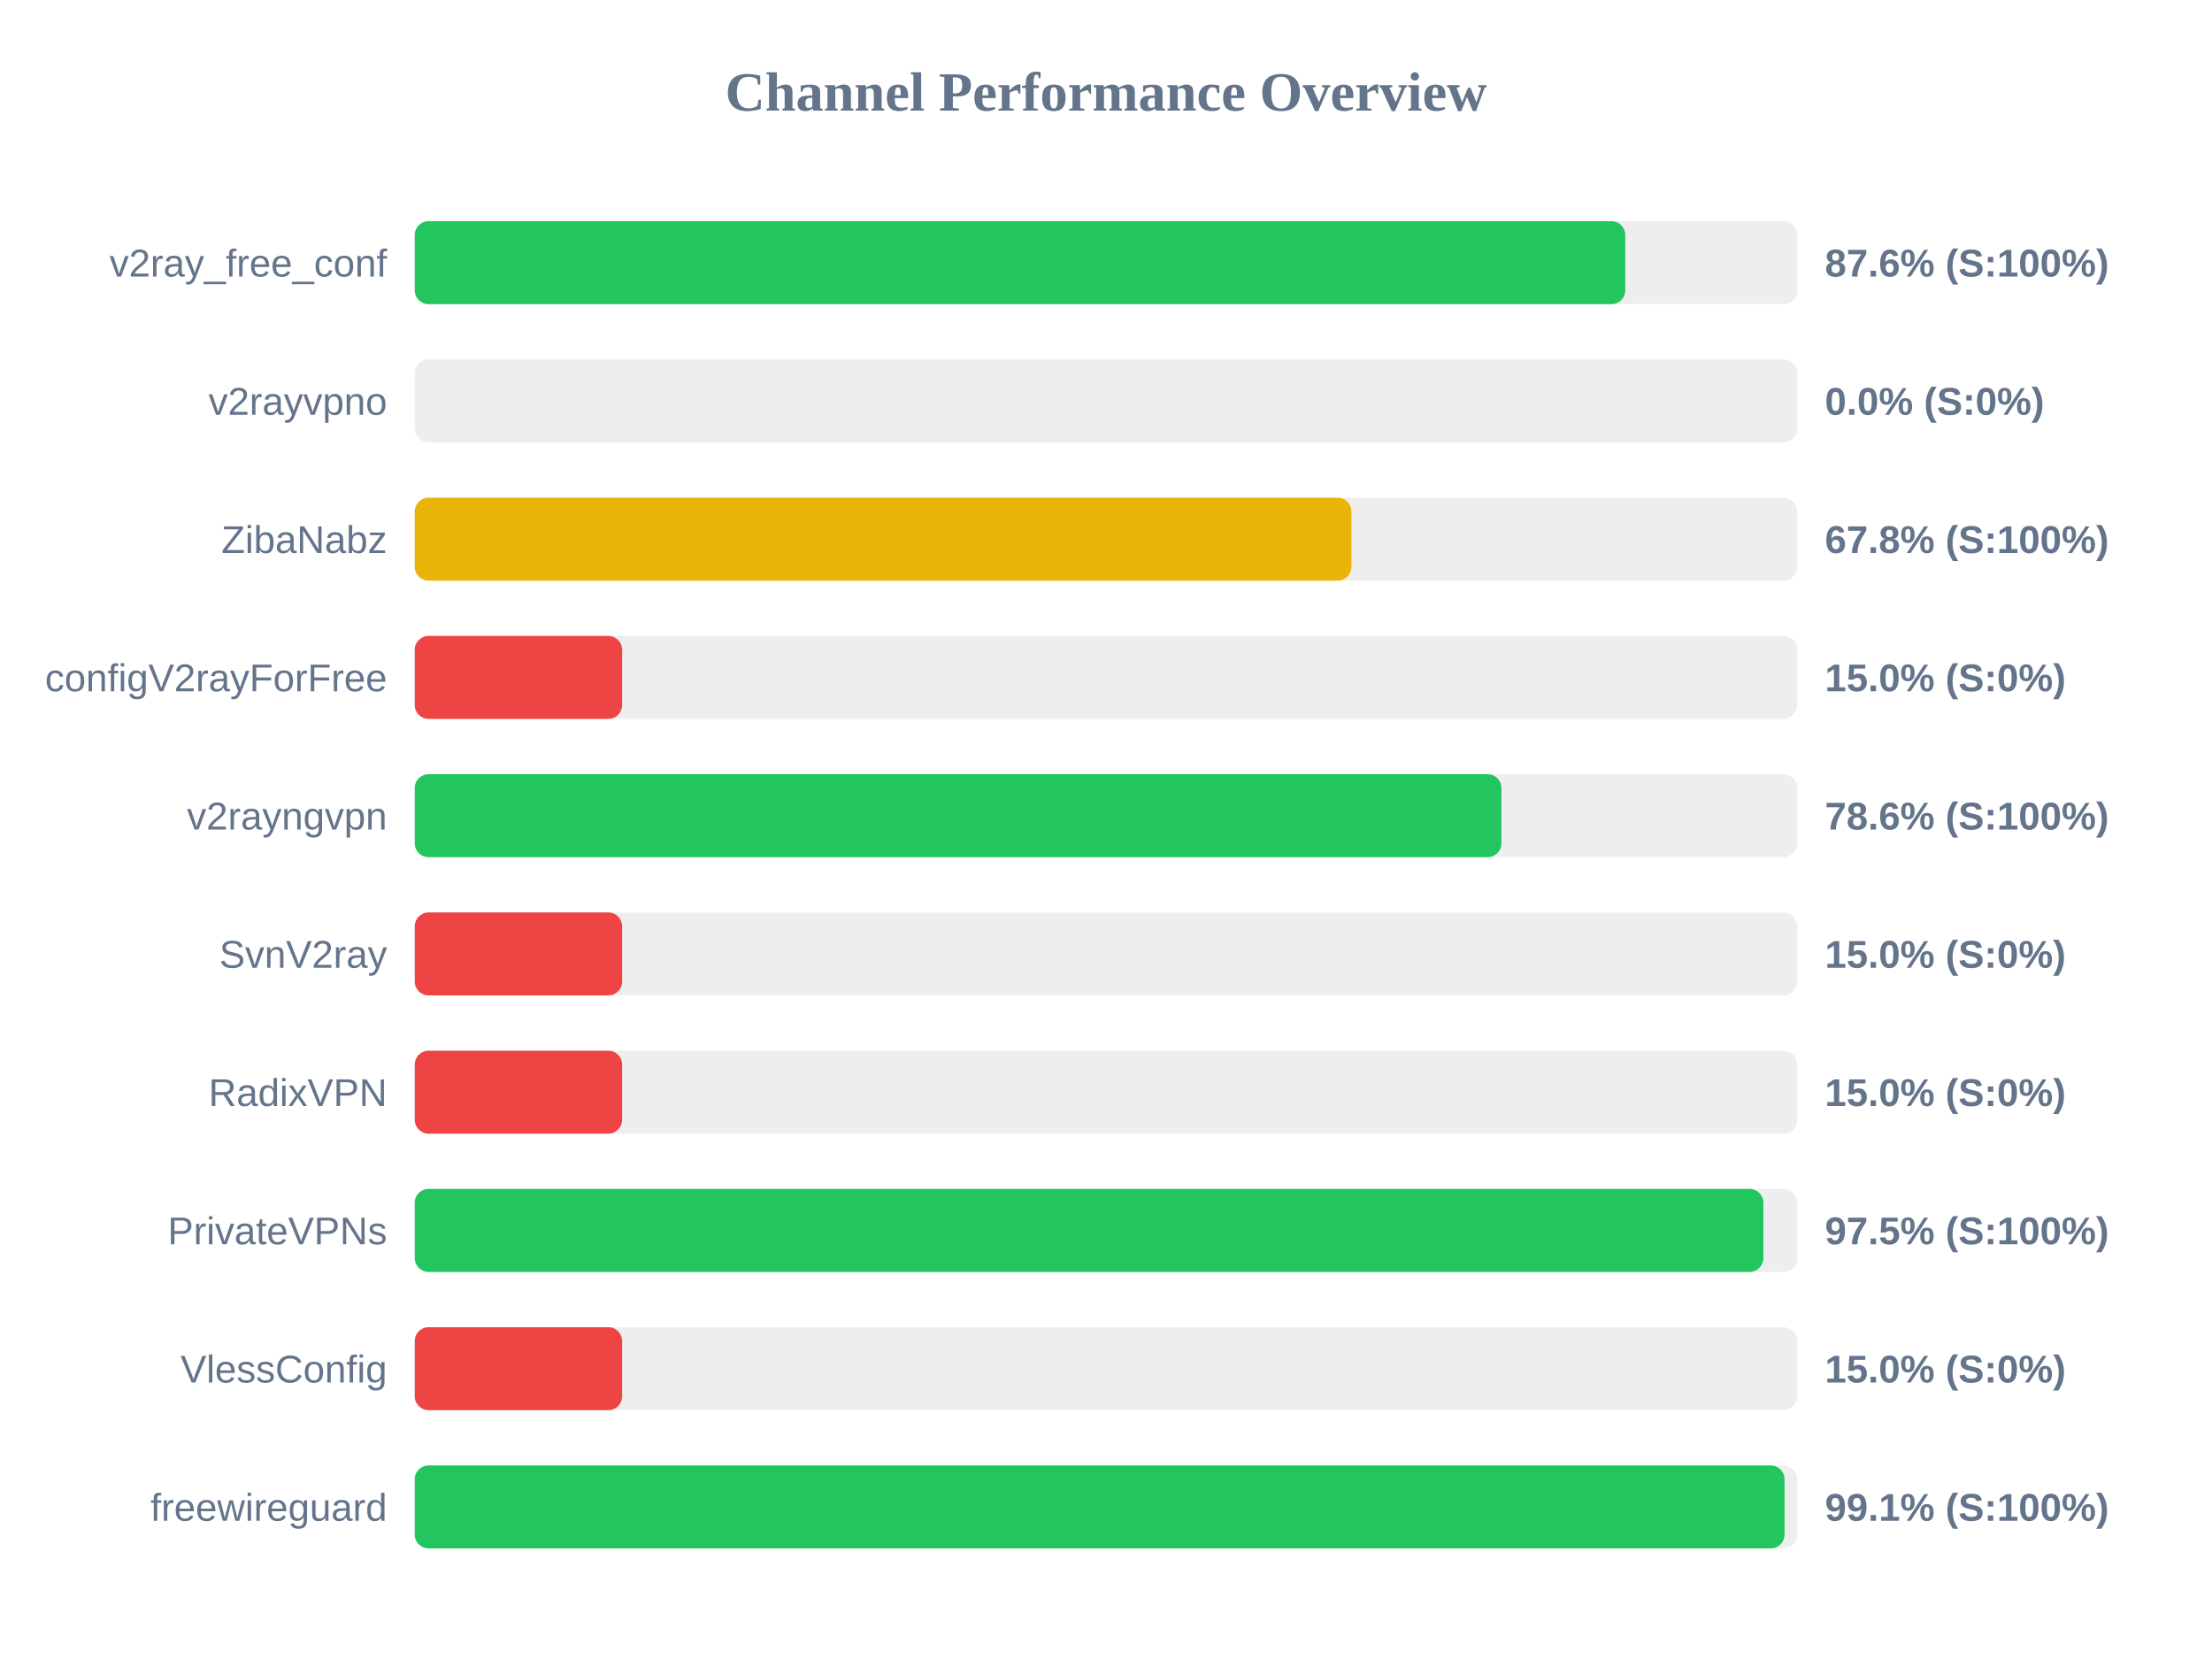
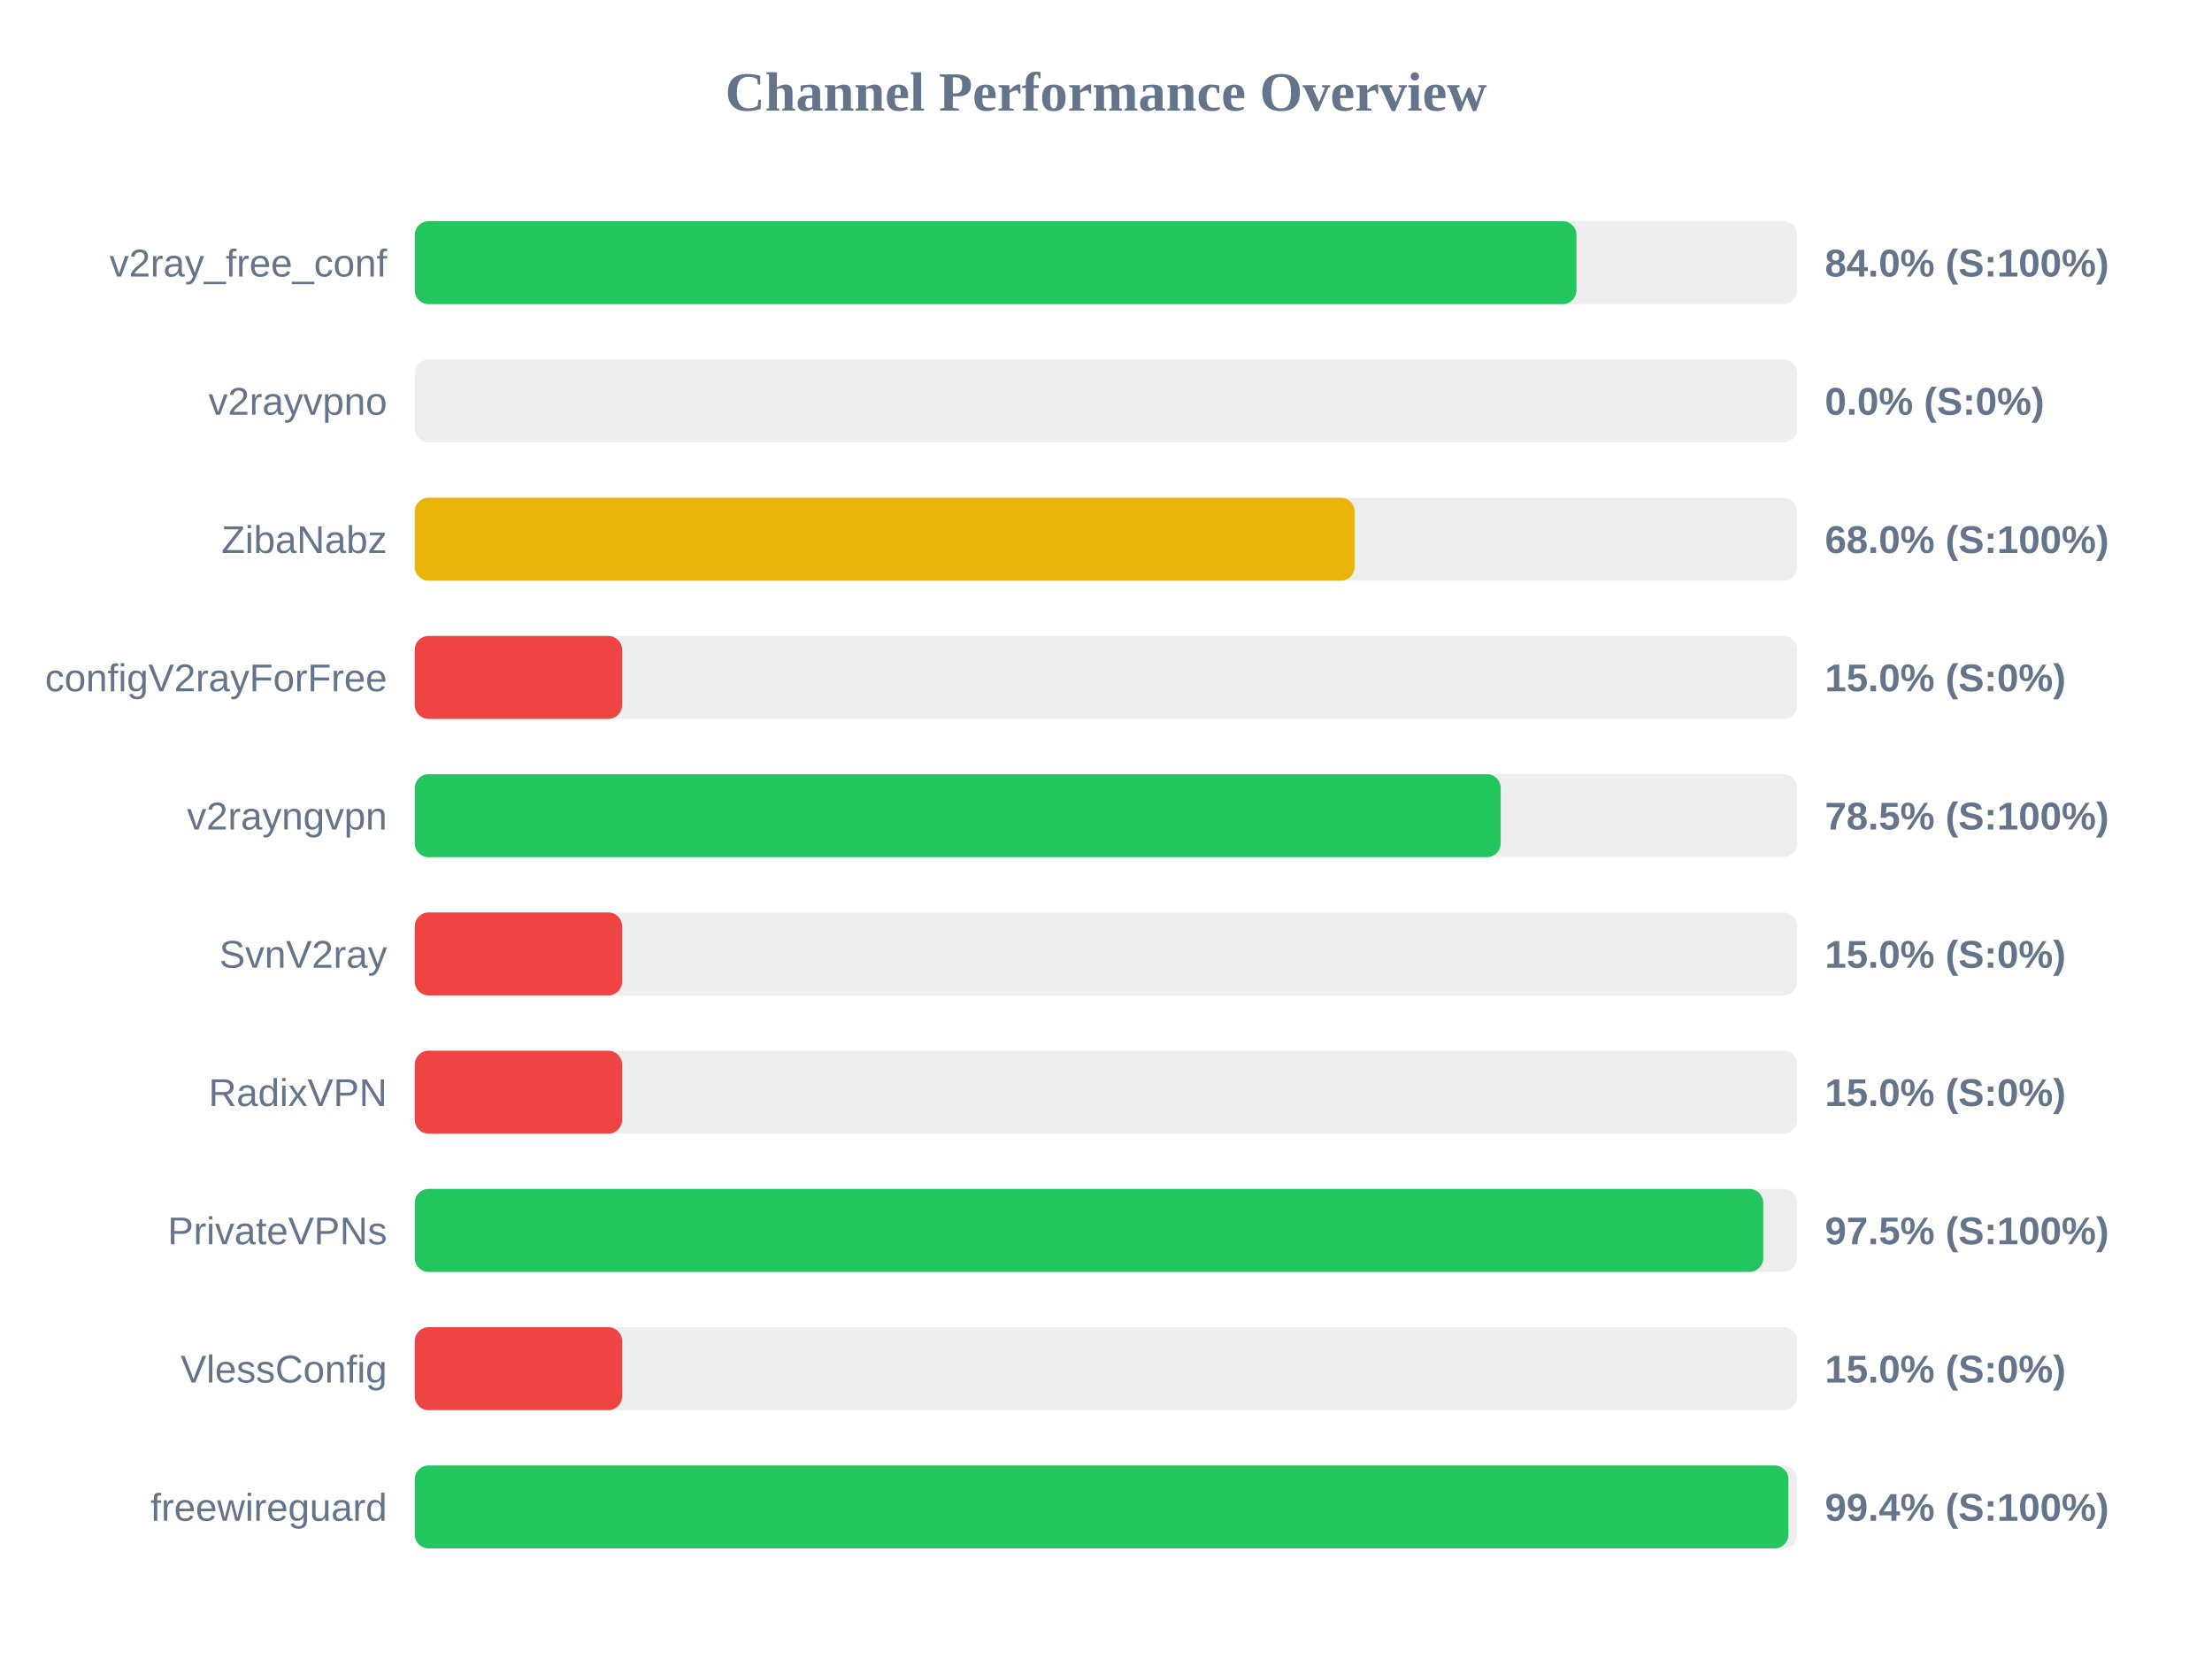
<svg xmlns="http://www.w3.org/2000/svg" width="800" height="600" version="1.1">
  <style>
        .row { font: 14px Arial; fill: #64748b; }
        .score { font: bold 14px Arial; fill: #64748b; }
    </style>
  <text x="400" y="40" text-anchor="middle" font-size="20px" font-weight="bold" fill="#64748b">Channel Performance Overview</text>
  <rect x="150" y="80" width="500" height="30" fill="#eee" rx="5" />
-   <rect x="150" y="80" width="437.8" height="30" fill="#22c55e" rx="5" />
+   <rect x="150" y="80" width="420.15" height="30" fill="#22c55e" rx="5" />
  <text x="140" y="100" text-anchor="end" class="row">v2ray_free_conf</text>
-   <text x="660" y="100" text-anchor="start" class="score">87.6% (S:100%)</text>
+   <text x="660" y="100" text-anchor="start" class="score">84.0% (S:100%)</text>
  <rect x="150" y="130" width="500" height="30" fill="#eee" rx="5" />
  <rect x="150" y="130" width="0.0" height="30" fill="#ef4444" rx="5" />
  <text x="140" y="150" text-anchor="end" class="row">v2rayvpno</text>
  <text x="660" y="150" text-anchor="start" class="score">0.0% (S:0%)</text>
  <rect x="150" y="180" width="500" height="30" fill="#eee" rx="5" />
-   <rect x="150" y="180" width="338.75" height="30" fill="#eab308" rx="5" />
+   <rect x="150" y="180" width="339.9" height="30" fill="#eab308" rx="5" />
  <text x="140" y="200" text-anchor="end" class="row">ZibaNabz</text>
-   <text x="660" y="200" text-anchor="start" class="score">67.8% (S:100%)</text>
+   <text x="660" y="200" text-anchor="start" class="score">68.0% (S:100%)</text>
  <rect x="150" y="230" width="500" height="30" fill="#eee" rx="5" />
  <rect x="150" y="230" width="75.0" height="30" fill="#ef4444" rx="5" />
  <text x="140" y="250" text-anchor="end" class="row">configV2rayForFree</text>
  <text x="660" y="250" text-anchor="start" class="score">15.0% (S:0%)</text>
  <rect x="150" y="280" width="500" height="30" fill="#eee" rx="5" />
-   <rect x="150" y="280" width="393.0" height="30" fill="#22c55e" rx="5" />
+   <rect x="150" y="280" width="392.75" height="30" fill="#22c55e" rx="5" />
  <text x="140" y="300" text-anchor="end" class="row">v2rayngvpn</text>
-   <text x="660" y="300" text-anchor="start" class="score">78.6% (S:100%)</text>
+   <text x="660" y="300" text-anchor="start" class="score">78.5% (S:100%)</text>
  <rect x="150" y="330" width="500" height="30" fill="#eee" rx="5" />
  <rect x="150" y="330" width="75.0" height="30" fill="#ef4444" rx="5" />
  <text x="140" y="350" text-anchor="end" class="row">SvnV2ray</text>
  <text x="660" y="350" text-anchor="start" class="score">15.0% (S:0%)</text>
  <rect x="150" y="380" width="500" height="30" fill="#eee" rx="5" />
  <rect x="150" y="380" width="75.0" height="30" fill="#ef4444" rx="5" />
  <text x="140" y="400" text-anchor="end" class="row">RadixVPN</text>
  <text x="660" y="400" text-anchor="start" class="score">15.0% (S:0%)</text>
  <rect x="150" y="430" width="500" height="30" fill="#eee" rx="5" />
-   <rect x="150" y="430" width="487.75" height="30" fill="#22c55e" rx="5" />
+   <rect x="150" y="430" width="487.7" height="30" fill="#22c55e" rx="5" />
  <text x="140" y="450" text-anchor="end" class="row">PrivateVPNs</text>
  <text x="660" y="450" text-anchor="start" class="score">97.5% (S:100%)</text>
  <rect x="150" y="480" width="500" height="30" fill="#eee" rx="5" />
  <rect x="150" y="480" width="75.0" height="30" fill="#ef4444" rx="5" />
  <text x="140" y="500" text-anchor="end" class="row">VlessConfig</text>
  <text x="660" y="500" text-anchor="start" class="score">15.0% (S:0%)</text>
  <rect x="150" y="530" width="500" height="30" fill="#eee" rx="5" />
-   <rect x="150" y="530" width="495.4" height="30" fill="#22c55e" rx="5" />
+   <rect x="150" y="530" width="496.8" height="30" fill="#22c55e" rx="5" />
  <text x="140" y="550" text-anchor="end" class="row">freewireguard</text>
-   <text x="660" y="550" text-anchor="start" class="score">99.1% (S:100%)</text>
+   <text x="660" y="550" text-anchor="start" class="score">99.4% (S:100%)</text>
</svg>
